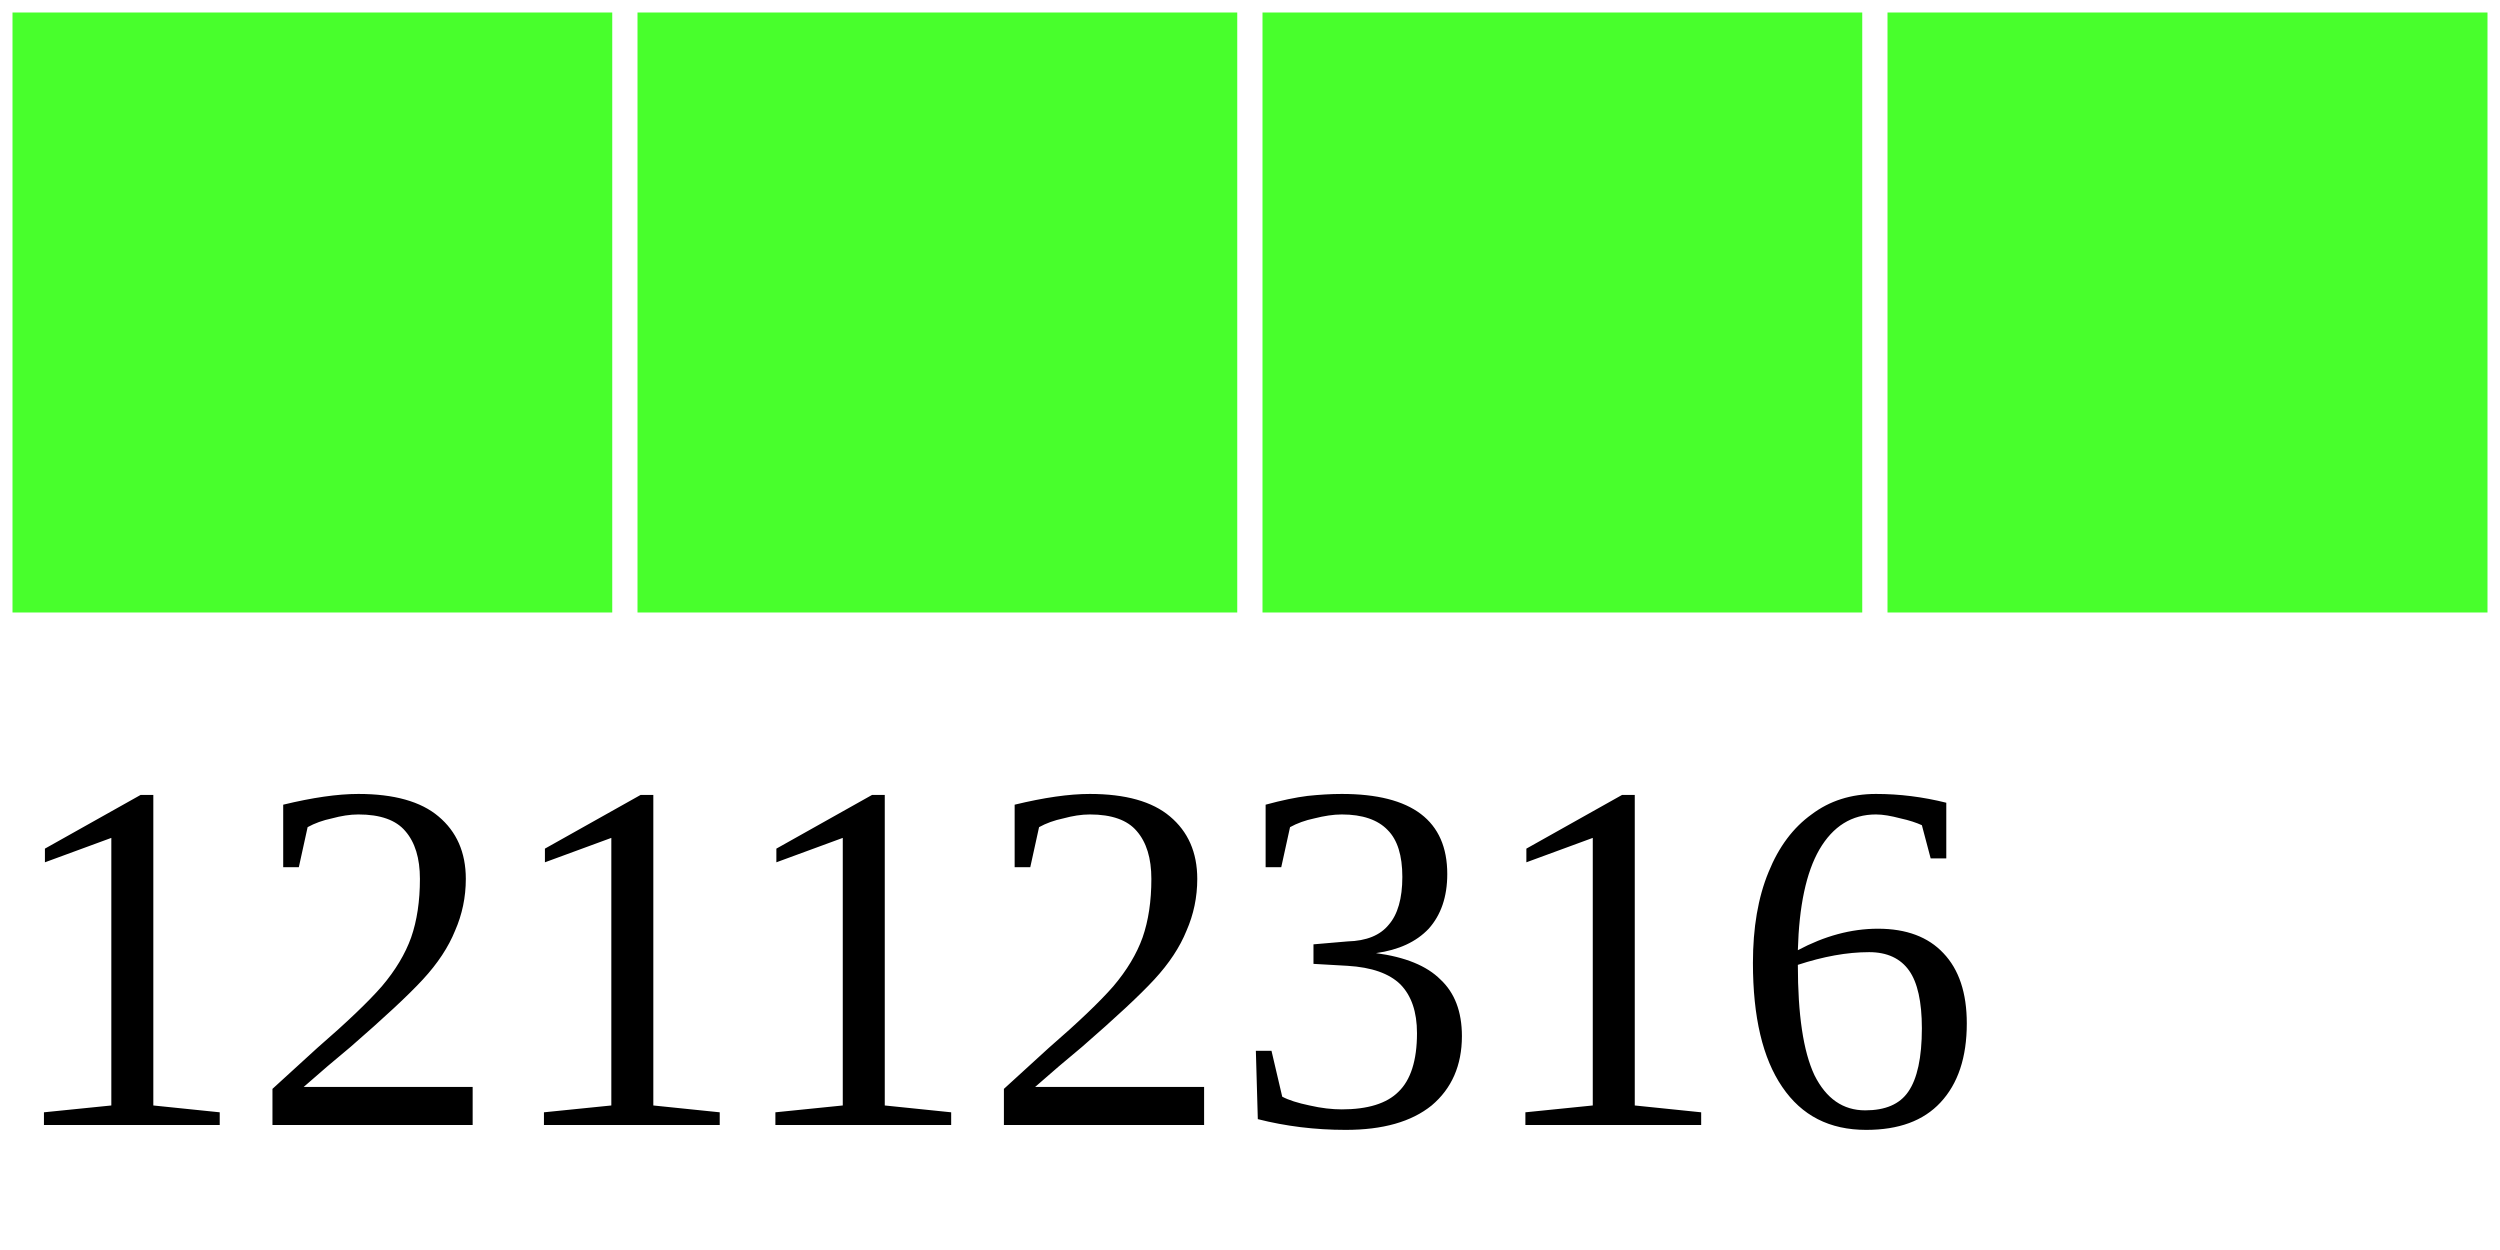
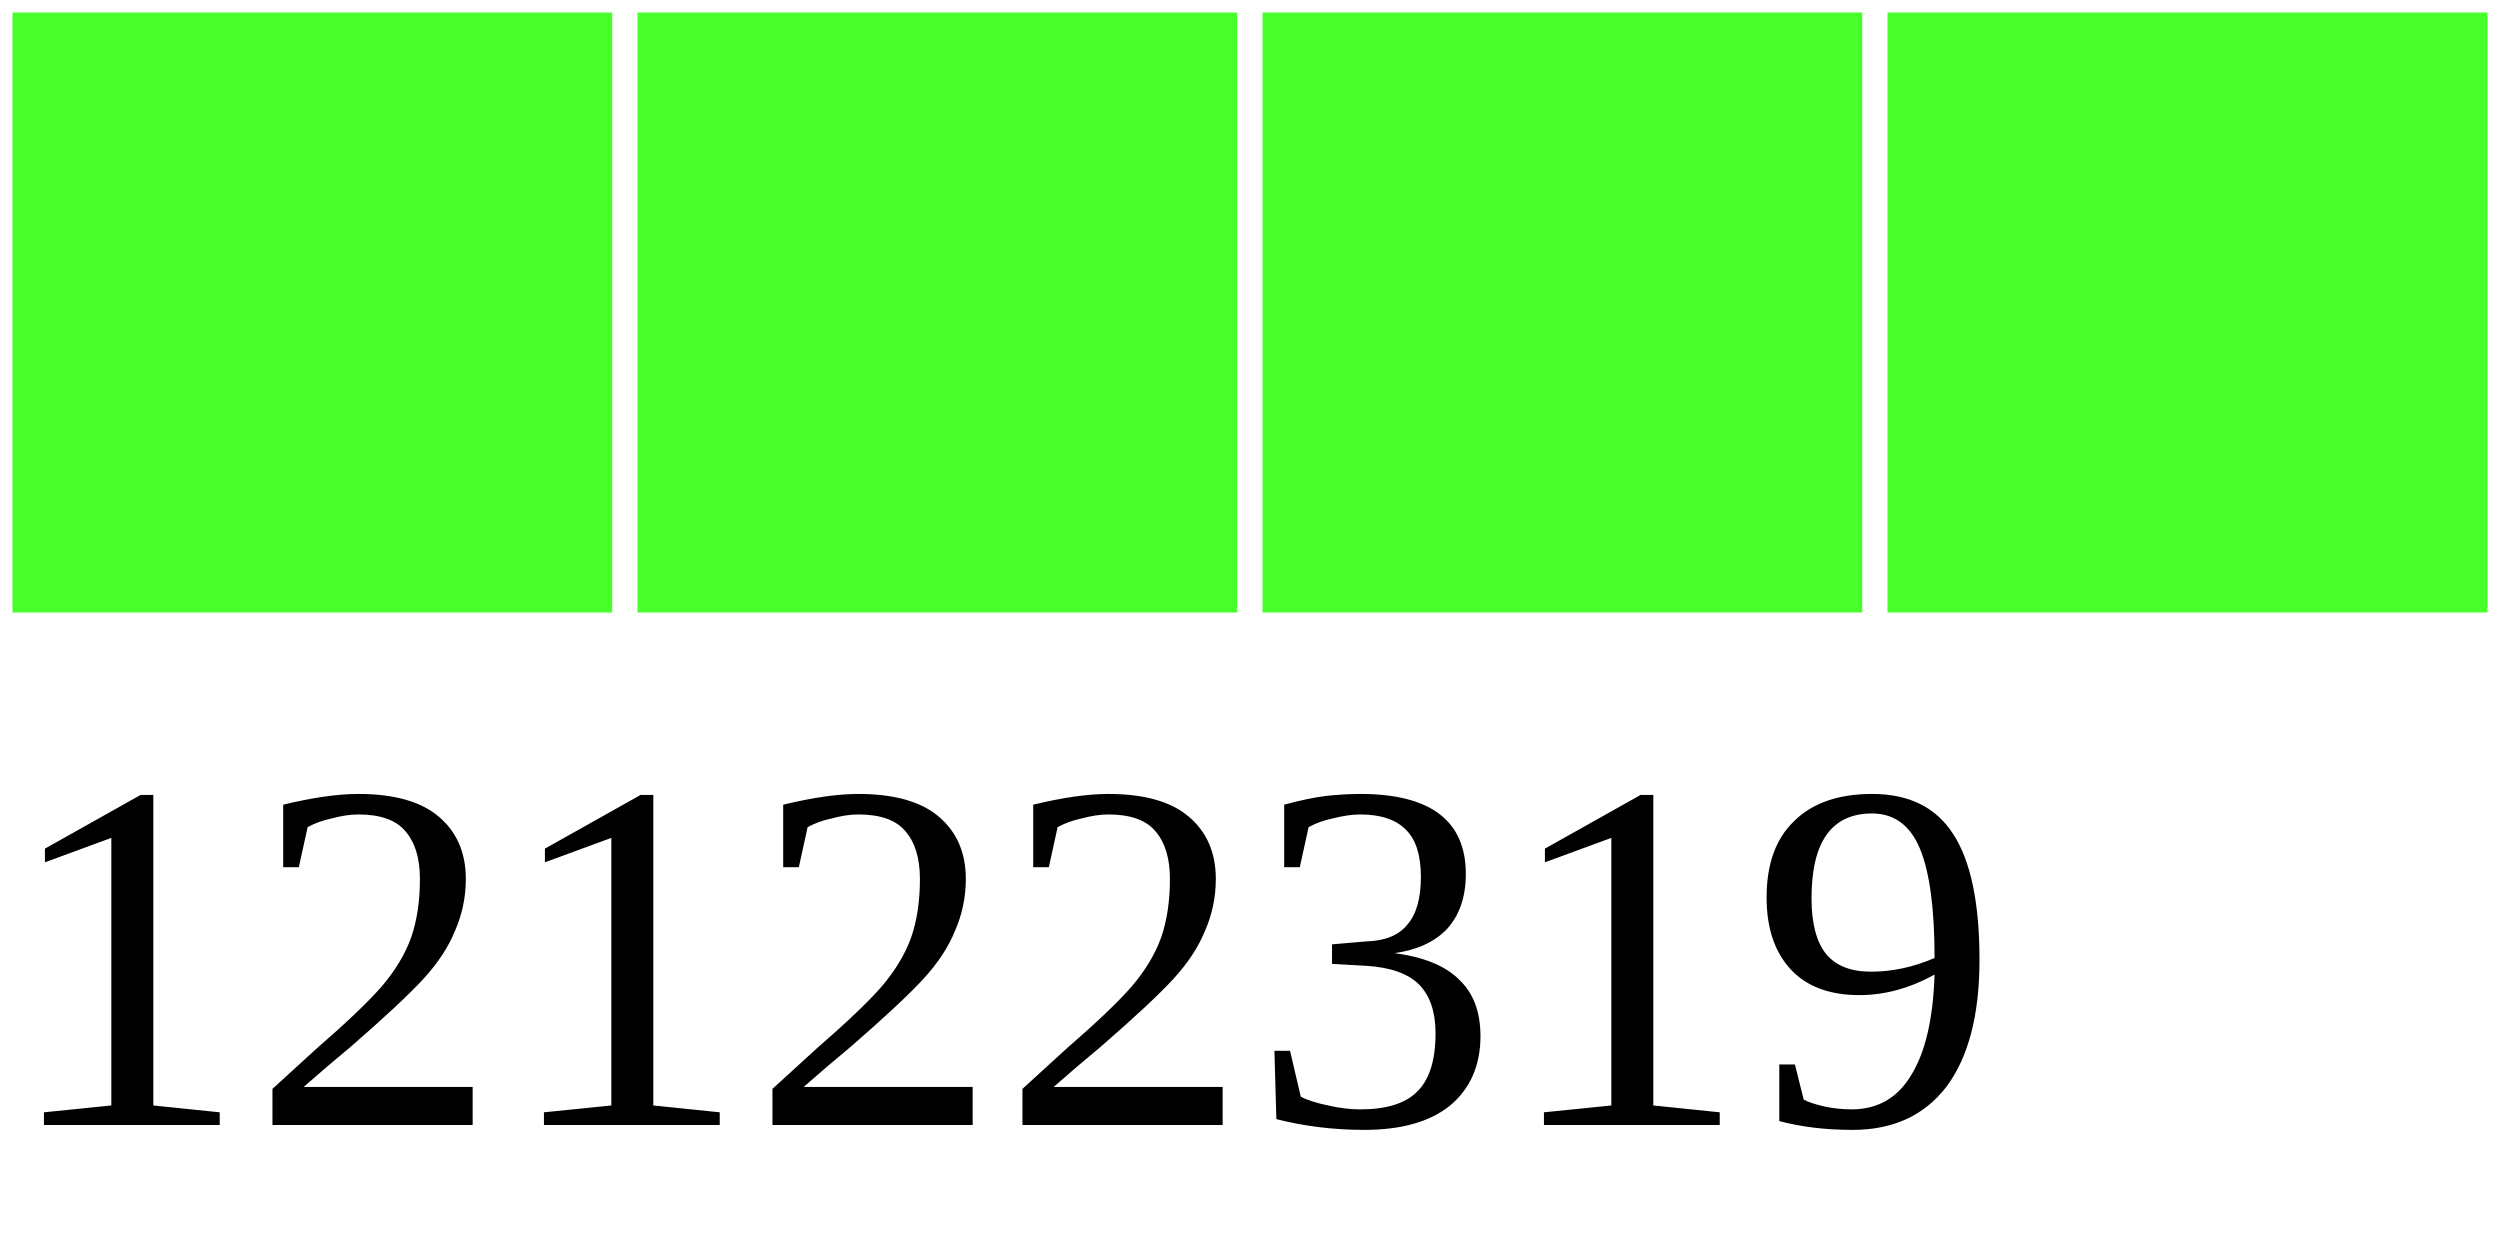
<svg xmlns="http://www.w3.org/2000/svg" width="40" height="20">
  <g>
    <rect width="10" height="10" style="fill:#48FF2C;stroke-width:0.4;stroke:rgb(255,255,255)" x="0" />
    <rect width="10" height="10" style="fill:#48FF2C;stroke-width:0.4;stroke:rgb(255,255,255)" x="10" />
    <rect width="10" height="10" style="fill:#48FF2C;stroke-width:0.4;stroke:rgb(255,255,255)" x="20" />
    <rect width="10" height="10" style="fill:#48FF2C;stroke-width:0.4;stroke:rgb(255,255,255)" x="30" />
-     <text x="0" y="18" fill="black" font-size="8">12112316</text>
+     <text x="0" y="18" fill="black" font-size="8">12122319</text>
  </g>
</svg>
